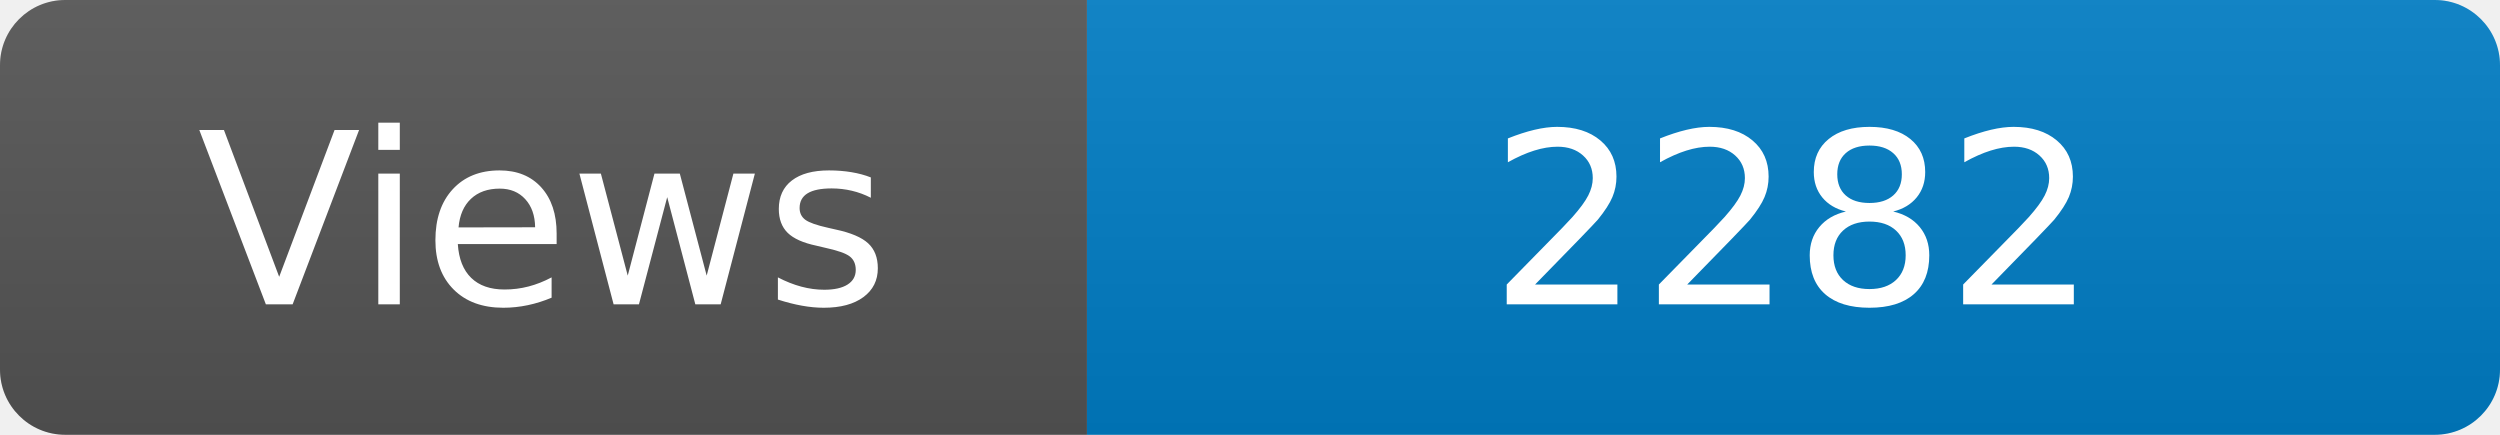
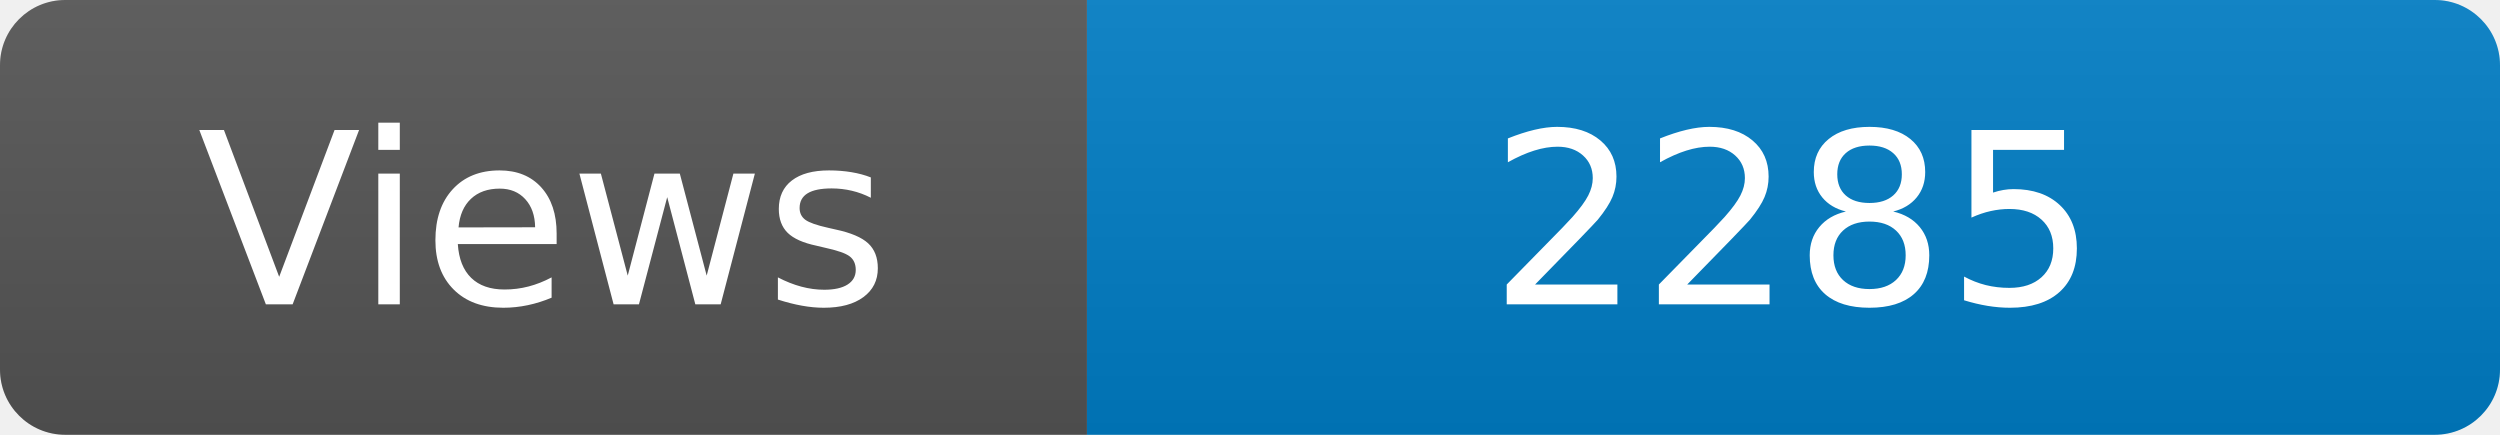
<svg xmlns="http://www.w3.org/2000/svg" width="115" height="20" role="img" aria-label="Maintained?: yes">
  <linearGradient id="s" x2="0" y2="100%">
    <stop offset="0" stop-color="#bbb" stop-opacity=".1" />
    <stop offset="1" stop-opacity=".1" />
  </linearGradient>
  <clipPath id="r">
    <rect width="115" height="20" rx="3" fill="#fff" />
  </clipPath>
  <g clip-path="url(#r)">
    <rect width="50" height="20" fill="#555" />
    <rect x="50" width="160" height="20" fill="#007ec6" />
    <rect width="115" height="20" fill="url(#s)" />
  </g>
  <g fill="#fff" text-anchor="middle" font-family="Verdana,Geneva,DejaVu Sans,sans-serif" font-size="110">
    <text x="250" y="140" transform="scale(.1)" fill="#fff">Views</text>
-     <text x="825" y="140" transform="scale(.1)" fill="#fff">2282</text>
+     <text x="825" y="140" transform="scale(.1)" fill="#fff">2285</text>
  </g>
</svg>
